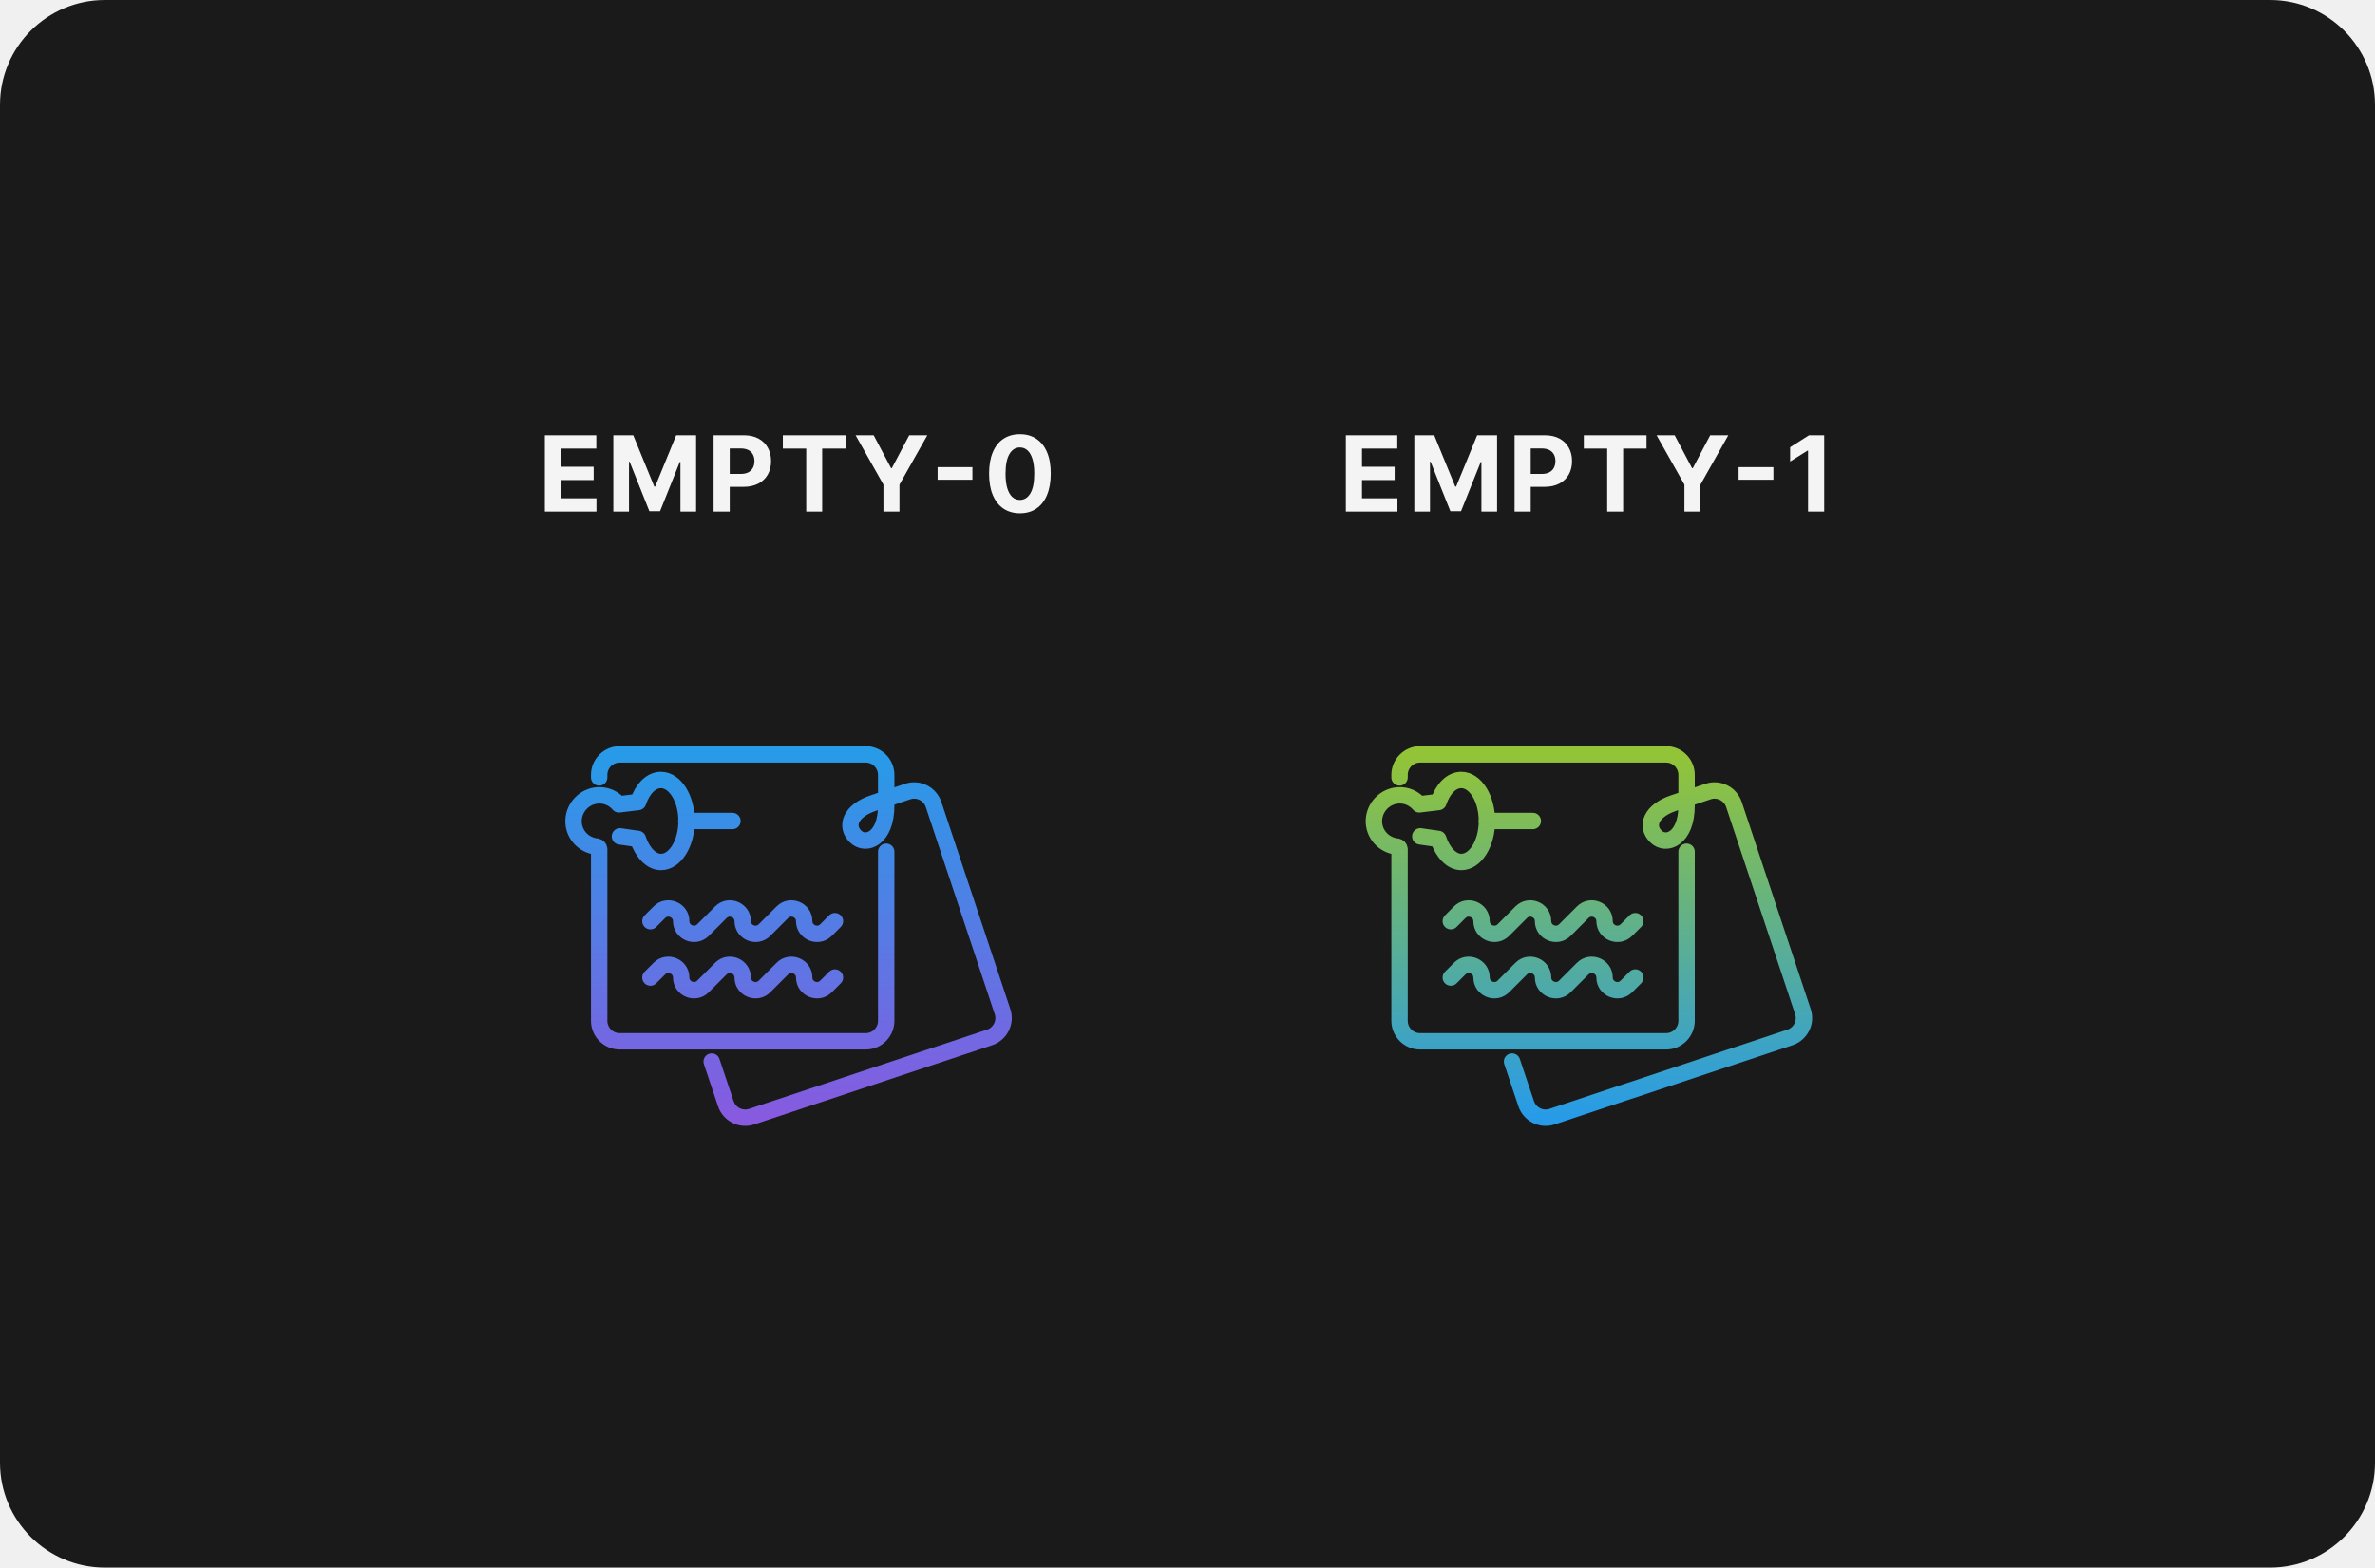
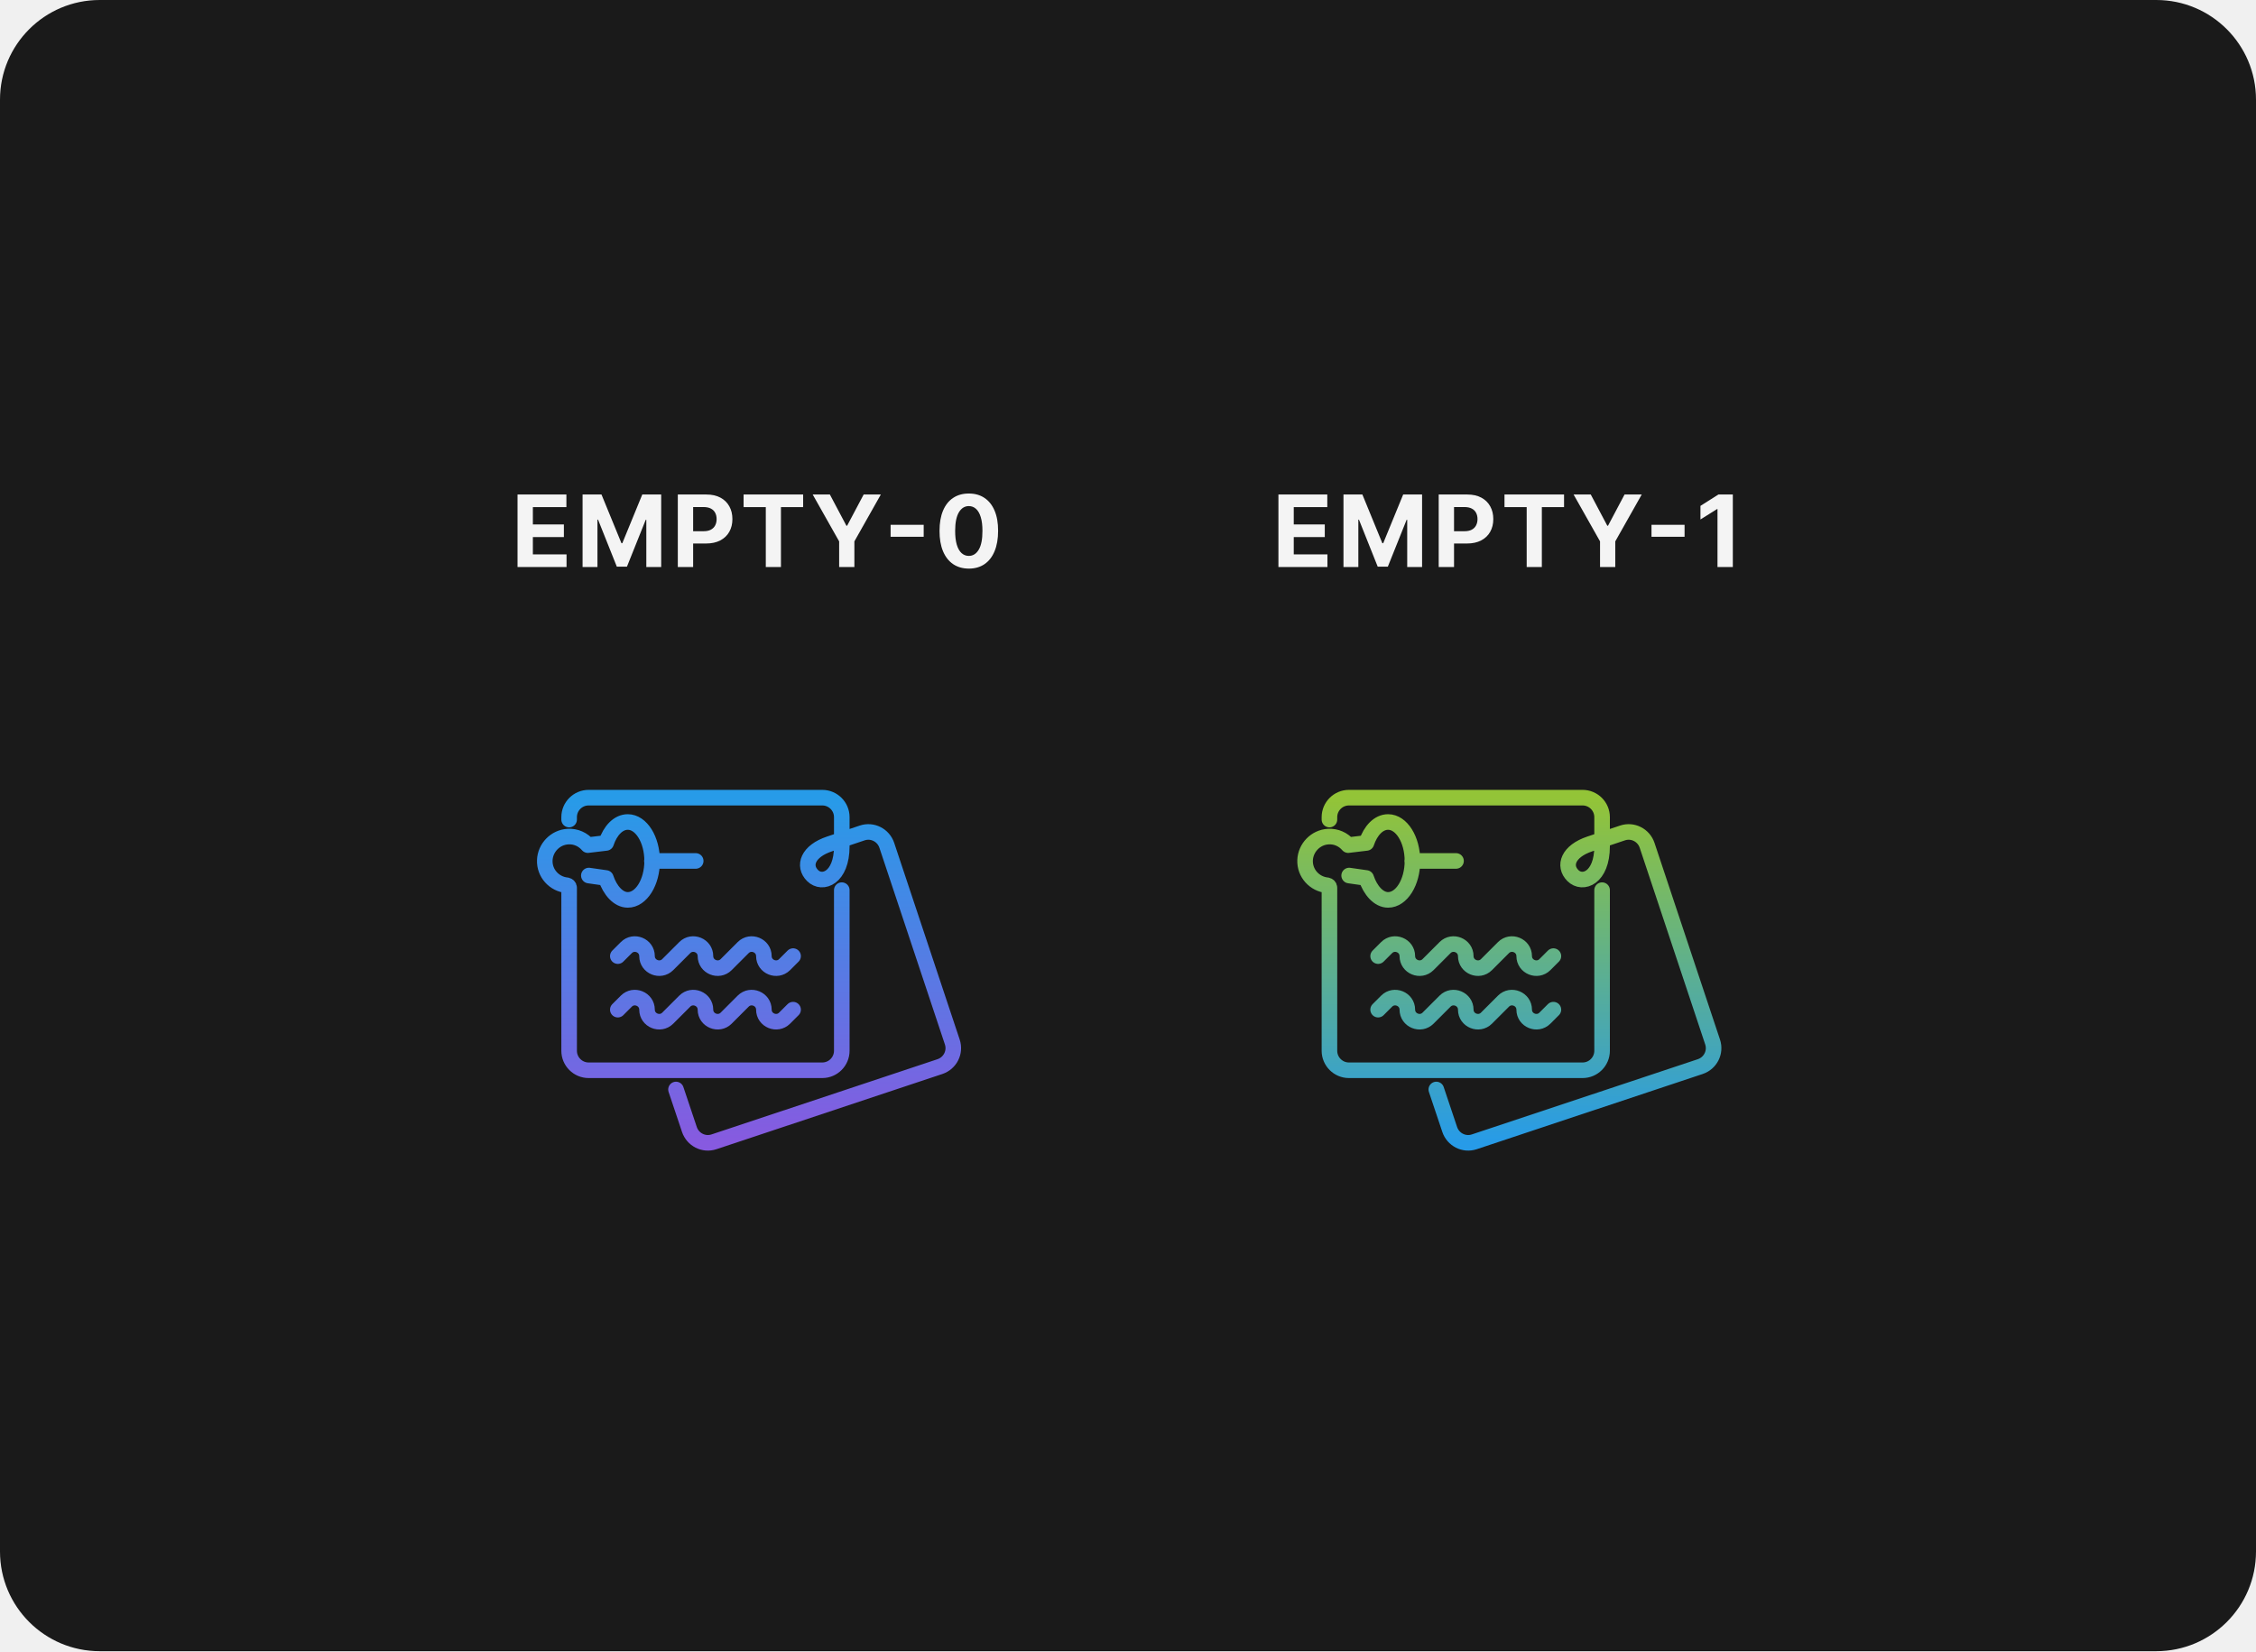
- <svg xmlns="http://www.w3.org/2000/svg" width="362" height="239" viewBox="0 0 362 239" fill="none">
-   <rect width="362" height="239" rx="16" fill="#1A1A1A" />
-   <path d="M83.044 78V66.364H90.885V68.392H85.505V71.165H90.482V73.193H85.505V75.972H90.908V78H83.044ZM93.481 66.364H96.516L99.72 74.182H99.856L103.061 66.364H106.095V78H103.709V70.426H103.612L100.601 77.943H98.976L95.964 70.398H95.868V78H93.481V66.364ZM108.762 78V66.364H113.353C114.235 66.364 114.987 66.532 115.609 66.869C116.23 67.203 116.703 67.667 117.029 68.261C117.359 68.852 117.523 69.534 117.523 70.307C117.523 71.079 117.357 71.761 117.023 72.352C116.69 72.943 116.207 73.403 115.574 73.733C114.946 74.062 114.184 74.227 113.29 74.227H110.364V72.256H112.893C113.366 72.256 113.756 72.174 114.063 72.011C114.374 71.845 114.605 71.615 114.756 71.324C114.912 71.028 114.989 70.689 114.989 70.307C114.989 69.921 114.912 69.583 114.756 69.296C114.605 69.004 114.374 68.778 114.063 68.619C113.753 68.456 113.359 68.375 112.881 68.375H111.222V78H108.762ZM119.318 68.392V66.364H128.875V68.392H125.312V78H122.881V68.392H119.318ZM130.407 66.364H133.163L135.816 71.375H135.93L138.583 66.364H141.339L137.095 73.886V78H134.651V73.886L130.407 66.364ZM148.215 71.222V73.142H142.908V71.222H148.215ZM155.457 78.256C154.48 78.252 153.639 78.011 152.934 77.534C152.233 77.057 151.694 76.365 151.315 75.46C150.94 74.555 150.754 73.466 150.758 72.193C150.758 70.924 150.946 69.843 151.321 68.949C151.699 68.055 152.239 67.375 152.94 66.909C153.644 66.439 154.483 66.204 155.457 66.204C156.43 66.204 157.268 66.439 157.968 66.909C158.673 67.379 159.215 68.061 159.593 68.954C159.972 69.845 160.16 70.924 160.156 72.193C160.156 73.47 159.966 74.561 159.588 75.466C159.213 76.371 158.675 77.062 157.974 77.54C157.273 78.017 156.434 78.256 155.457 78.256ZM155.457 76.216C156.124 76.216 156.656 75.881 157.054 75.21C157.451 74.54 157.648 73.534 157.644 72.193C157.644 71.311 157.554 70.576 157.372 69.989C157.194 69.401 156.94 68.96 156.61 68.665C156.285 68.369 155.9 68.222 155.457 68.222C154.794 68.222 154.264 68.553 153.866 69.216C153.468 69.879 153.268 70.871 153.264 72.193C153.264 73.087 153.353 73.833 153.531 74.432C153.713 75.026 153.968 75.474 154.298 75.773C154.627 76.068 155.014 76.216 155.457 76.216Z" fill="white" fill-opacity="0.95" />
-   <path d="M91.323 118.531V118.141C91.323 116.422 92.729 115.016 94.448 115.016H131.948C133.666 115.016 135.073 116.422 135.073 118.141V122.828C135.073 127.906 131.948 129.078 130.385 127.516C128.823 125.953 129.604 123.609 133.119 122.438L138.354 120.68C139.994 120.133 141.752 121.031 142.299 122.672L152.807 154.234C153.354 155.875 152.455 157.633 150.815 158.18L114.565 170.25C112.924 170.797 111.166 169.898 110.619 168.258L108.471 161.852M104.604 125.172H111.635M135.073 129.859V155.641C135.073 157.359 133.666 158.766 131.948 158.766H94.448C92.729 158.766 91.323 157.359 91.323 155.641V129.469C91.323 129.273 91.166 129.117 90.971 129.078C88.94 128.883 87.338 127.164 87.416 125.055C87.494 123.063 89.096 121.383 91.127 121.266C92.416 121.187 93.549 121.734 94.33 122.633L97.26 122.281C97.924 120.289 99.213 118.922 100.737 118.922C102.885 118.922 104.643 121.734 104.643 125.172C104.643 128.609 102.885 131.422 100.737 131.422C99.213 131.422 97.885 129.898 97.221 127.906L94.487 127.516M99.135 140.445L100.502 139.078C101.713 137.867 103.823 138.727 103.823 140.445C103.823 142.164 105.932 143.023 107.143 141.813L109.877 139.078C111.088 137.867 113.198 138.727 113.198 140.445C113.198 142.164 115.307 143.023 116.518 141.813L119.252 139.078C120.463 137.867 122.573 138.727 122.573 140.445C122.573 142.164 124.682 143.023 125.893 141.813L127.26 140.445M99.135 149.039L100.502 147.672C101.713 146.461 103.823 147.32 103.823 149.039C103.823 150.758 105.932 151.617 107.143 150.406L109.877 147.672C111.088 146.461 113.198 147.32 113.198 149.039C113.198 150.758 115.307 151.617 116.518 150.406L119.252 147.672C120.463 146.461 122.573 147.32 122.573 149.039C122.573 150.758 124.682 151.617 125.893 150.406L127.26 149.039" stroke="url(#paint0_linear_1241_30609)" stroke-width="2.5" stroke-miterlimit="10" stroke-linecap="round" stroke-linejoin="round" />
-   <path d="M205.138 78V66.364H212.979V68.392H207.598V71.165H212.576V73.193H207.598V75.972H213.002V78H205.138ZM215.575 66.364H218.609L221.814 74.182H221.95L225.155 66.364H228.189V78H225.802V70.426H225.706L222.694 77.943H221.069L218.058 70.398H217.961V78H215.575V66.364ZM230.856 78V66.364H235.447C236.329 66.364 237.081 66.532 237.702 66.869C238.324 67.203 238.797 67.667 239.123 68.261C239.452 68.852 239.617 69.534 239.617 70.307C239.617 71.079 239.45 71.761 239.117 72.352C238.784 72.943 238.301 73.403 237.668 73.733C237.039 74.062 236.278 74.227 235.384 74.227H232.458V72.256H234.986C235.46 72.256 235.85 72.174 236.157 72.011C236.467 71.845 236.699 71.615 236.85 71.324C237.005 71.028 237.083 70.689 237.083 70.307C237.083 69.921 237.005 69.583 236.85 69.296C236.699 69.004 236.467 68.778 236.157 68.619C235.846 68.456 235.452 68.375 234.975 68.375H233.316V78H230.856ZM241.412 68.392V66.364H250.969V68.392H247.406V78H244.974V68.392H241.412ZM252.501 66.364H255.256L257.91 71.375H258.024L260.677 66.364H263.433L259.188 73.886V78H256.745V73.886L252.501 66.364ZM270.308 71.222V73.142H265.002V71.222H270.308ZM278.051 66.364V78H275.59V68.699H275.522L272.857 70.369V68.188L275.738 66.364H278.051Z" fill="white" fill-opacity="0.95" />
-   <path d="M213.323 118.531V118.141C213.323 116.422 214.729 115.016 216.448 115.016H253.948C255.666 115.016 257.073 116.422 257.073 118.141V122.828C257.073 127.906 253.948 129.078 252.385 127.516C250.823 125.953 251.604 123.609 255.119 122.438L260.354 120.68C261.994 120.133 263.752 121.031 264.299 122.672L274.807 154.234C275.354 155.875 274.455 157.633 272.815 158.18L236.565 170.25C234.924 170.797 233.166 169.898 232.619 168.258L230.471 161.852M226.604 125.172H233.635M257.073 129.859V155.641C257.073 157.359 255.666 158.766 253.948 158.766H216.448C214.729 158.766 213.323 157.359 213.323 155.641V129.469C213.323 129.273 213.166 129.117 212.971 129.078C210.94 128.883 209.338 127.164 209.416 125.055C209.494 123.063 211.096 121.383 213.127 121.266C214.416 121.187 215.549 121.734 216.33 122.633L219.26 122.281C219.924 120.289 221.213 118.922 222.737 118.922C224.885 118.922 226.643 121.734 226.643 125.172C226.643 128.609 224.885 131.422 222.737 131.422C221.213 131.422 219.885 129.898 219.221 127.906L216.487 127.516M221.135 140.445L222.502 139.078C223.713 137.867 225.823 138.727 225.823 140.445C225.823 142.164 227.932 143.023 229.143 141.813L231.877 139.078C233.088 137.867 235.198 138.727 235.198 140.445C235.198 142.164 237.307 143.023 238.518 141.813L241.252 139.078C242.463 137.867 244.573 138.727 244.573 140.445C244.573 142.164 246.682 143.023 247.893 141.813L249.26 140.445M221.135 149.039L222.502 147.672C223.713 146.461 225.823 147.32 225.823 149.039C225.823 150.758 227.932 151.617 229.143 150.406L231.877 147.672C233.088 146.461 235.198 147.32 235.198 149.039C235.198 150.758 237.307 151.617 238.518 150.406L241.252 147.672C242.463 146.461 244.573 147.32 244.573 149.039C244.573 150.758 246.682 151.617 247.893 150.406L249.26 149.039" stroke="url(#paint1_linear_1241_30609)" stroke-width="2.5" stroke-miterlimit="10" stroke-linecap="round" stroke-linejoin="round" />
+ <svg xmlns="http://www.w3.org/2000/svg" width="362" height="265" viewBox="0 0 362 265" fill="none">
+   <rect width="362" height="265" rx="16" fill="#1A1A1A" />
+   <path d="M83.044 91V79.364H90.885V81.392H85.505V84.165H90.482V86.193H85.505V88.972H90.908V91H83.044ZM93.481 79.364H96.516L99.72 87.182H99.856L103.061 79.364H106.095V91H103.709V83.426H103.612L100.601 90.943H98.976L95.964 83.398H95.868V91H93.481V79.364ZM108.762 91V79.364H113.353C114.235 79.364 114.987 79.532 115.609 79.869C116.23 80.203 116.703 80.667 117.029 81.261C117.359 81.852 117.523 82.534 117.523 83.307C117.523 84.079 117.357 84.761 117.023 85.352C116.69 85.943 116.207 86.403 115.574 86.733C114.946 87.062 114.184 87.227 113.29 87.227H110.364V85.256H112.893C113.366 85.256 113.756 85.174 114.063 85.011C114.374 84.845 114.605 84.615 114.756 84.324C114.912 84.028 114.989 83.689 114.989 83.307C114.989 82.921 114.912 82.583 114.756 82.296C114.605 82.004 114.374 81.778 114.063 81.619C113.753 81.456 113.359 81.375 112.881 81.375H111.222V91H108.762ZM119.318 81.392V79.364H128.875V81.392H125.312V91H122.881V81.392H119.318ZM130.407 79.364H133.163L135.816 84.375H135.93L138.583 79.364H141.339L137.095 86.886V91H134.651V86.886L130.407 79.364ZM148.215 84.222V86.142H142.908V84.222H148.215ZM155.457 91.256C154.48 91.252 153.639 91.011 152.934 90.534C152.233 90.057 151.694 89.365 151.315 88.46C150.94 87.555 150.754 86.466 150.758 85.193C150.758 83.924 150.946 82.843 151.321 81.949C151.699 81.055 152.239 80.375 152.94 79.909C153.644 79.439 154.483 79.204 155.457 79.204C156.43 79.204 157.268 79.439 157.968 79.909C158.673 80.379 159.215 81.061 159.593 81.954C159.972 82.845 160.16 83.924 160.156 85.193C160.156 86.47 159.966 87.561 159.588 88.466C159.213 89.371 158.675 90.062 157.974 90.54C157.273 91.017 156.434 91.256 155.457 91.256ZM155.457 89.216C156.124 89.216 156.656 88.881 157.054 88.21C157.451 87.54 157.648 86.534 157.644 85.193C157.644 84.311 157.554 83.576 157.372 82.989C157.194 82.401 156.94 81.96 156.61 81.665C156.285 81.369 155.9 81.222 155.457 81.222C154.794 81.222 154.264 81.553 153.866 82.216C153.468 82.879 153.268 83.871 153.264 85.193C153.264 86.087 153.353 86.833 153.531 87.432C153.713 88.026 153.968 88.474 154.298 88.773C154.627 89.068 155.014 89.216 155.457 89.216Z" fill="white" fill-opacity="0.95" />
+   <path d="M91.323 131.531V131.141C91.323 129.422 92.729 128.016 94.448 128.016H131.948C133.666 128.016 135.073 129.422 135.073 131.141V135.828C135.073 140.906 131.948 142.078 130.385 140.516C128.823 138.953 129.604 136.609 133.119 135.438L138.354 133.68C139.994 133.133 141.752 134.031 142.299 135.672L152.807 167.234C153.354 168.875 152.455 170.633 150.815 171.18L114.565 183.25C112.924 183.797 111.166 182.898 110.619 181.258L108.471 174.852M104.604 138.172H111.635M135.073 142.859V168.641C135.073 170.359 133.666 171.766 131.948 171.766H94.448C92.729 171.766 91.323 170.359 91.323 168.641V142.469C91.323 142.273 91.166 142.117 90.971 142.078C88.94 141.883 87.338 140.164 87.416 138.055C87.494 136.063 89.096 134.383 91.127 134.266C92.416 134.187 93.549 134.734 94.33 135.633L97.26 135.281C97.924 133.289 99.213 131.922 100.737 131.922C102.885 131.922 104.643 134.734 104.643 138.172C104.643 141.609 102.885 144.422 100.737 144.422C99.213 144.422 97.885 142.898 97.221 140.906L94.487 140.516M99.135 153.445L100.502 152.078C101.713 150.867 103.823 151.727 103.823 153.445C103.823 155.164 105.932 156.023 107.143 154.813L109.877 152.078C111.088 150.867 113.198 151.727 113.198 153.445C113.198 155.164 115.307 156.023 116.518 154.813L119.252 152.078C120.463 150.867 122.573 151.727 122.573 153.445C122.573 155.164 124.682 156.023 125.893 154.813L127.26 153.445M99.135 162.039L100.502 160.672C101.713 159.461 103.823 160.32 103.823 162.039C103.823 163.758 105.932 164.617 107.143 163.406L109.877 160.672C111.088 159.461 113.198 160.32 113.198 162.039C113.198 163.758 115.307 164.617 116.518 163.406L119.252 160.672C120.463 159.461 122.573 160.32 122.573 162.039C122.573 163.758 124.682 164.617 125.893 163.406L127.26 162.039" stroke="url(#paint0_linear_1241_30609)" stroke-width="2.5" stroke-miterlimit="10" stroke-linecap="round" stroke-linejoin="round" />
+   <path d="M205.138 91V79.364H212.979V81.392H207.598V84.165H212.576V86.193H207.598V88.972H213.002V91H205.138ZM215.575 79.364H218.609L221.814 87.182H221.95L225.155 79.364H228.189V91H225.802V83.426H225.706L222.694 90.943H221.069L218.058 83.398H217.961V91H215.575V79.364ZM230.856 91V79.364H235.447C236.329 79.364 237.081 79.532 237.702 79.869C238.324 80.203 238.797 80.667 239.123 81.261C239.452 81.852 239.617 82.534 239.617 83.307C239.617 84.079 239.45 84.761 239.117 85.352C238.784 85.943 238.301 86.403 237.668 86.733C237.039 87.062 236.278 87.227 235.384 87.227H232.458V85.256H234.986C235.46 85.256 235.85 85.174 236.157 85.011C236.467 84.845 236.699 84.615 236.85 84.324C237.005 84.028 237.083 83.689 237.083 83.307C237.083 82.921 237.005 82.583 236.85 82.296C236.699 82.004 236.467 81.778 236.157 81.619C235.846 81.456 235.452 81.375 234.975 81.375H233.316V91H230.856ZM241.412 81.392V79.364H250.969V81.392H247.406V91H244.974V81.392H241.412ZM252.501 79.364H255.256L257.91 84.375H258.024L260.677 79.364H263.433L259.188 86.886V91H256.745V86.886L252.501 79.364ZM270.308 84.222V86.142H265.002V84.222H270.308ZM278.051 79.364V91H275.59V81.699H275.522L272.857 83.369V81.188L275.738 79.364H278.051Z" fill="white" fill-opacity="0.95" />
+   <path d="M213.323 131.531V131.141C213.323 129.422 214.729 128.016 216.448 128.016H253.948C255.666 128.016 257.073 129.422 257.073 131.141V135.828C257.073 140.906 253.948 142.078 252.385 140.516C250.823 138.953 251.604 136.609 255.119 135.438L260.354 133.68C261.994 133.133 263.752 134.031 264.299 135.672L274.807 167.234C275.354 168.875 274.455 170.633 272.815 171.18L236.565 183.25C234.924 183.797 233.166 182.898 232.619 181.258L230.471 174.852M226.604 138.172H233.635M257.073 142.859V168.641C257.073 170.359 255.666 171.766 253.948 171.766H216.448C214.729 171.766 213.323 170.359 213.323 168.641V142.469C213.323 142.273 213.166 142.117 212.971 142.078C210.94 141.883 209.338 140.164 209.416 138.055C209.494 136.063 211.096 134.383 213.127 134.266C214.416 134.187 215.549 134.734 216.33 135.633L219.26 135.281C219.924 133.289 221.213 131.922 222.737 131.922C224.885 131.922 226.643 134.734 226.643 138.172C226.643 141.609 224.885 144.422 222.737 144.422C221.213 144.422 219.885 142.898 219.221 140.906L216.487 140.516M221.135 153.445L222.502 152.078C223.713 150.867 225.823 151.727 225.823 153.445C225.823 155.164 227.932 156.023 229.143 154.813L231.877 152.078C233.088 150.867 235.198 151.727 235.198 153.445C235.198 155.164 237.307 156.023 238.518 154.813L241.252 152.078C242.463 150.867 244.573 151.727 244.573 153.445C244.573 155.164 246.682 156.023 247.893 154.813L249.26 153.445M221.135 162.039L222.502 160.672C223.713 159.461 225.823 160.32 225.823 162.039C225.823 163.758 227.932 164.617 229.143 163.406L231.877 160.672C233.088 159.461 235.198 160.32 235.198 162.039C235.198 163.758 237.307 164.617 238.518 163.406L241.252 160.672C242.463 159.461 244.573 160.32 244.573 162.039C244.573 163.758 246.682 164.617 247.893 163.406L249.26 162.039" stroke="url(#paint1_linear_1241_30609)" stroke-width="2.5" stroke-miterlimit="10" stroke-linecap="round" stroke-linejoin="round" />
  <defs>
-     <linearGradient id="paint0_linear_1241_30609" x1="120.19" y1="115.016" x2="120.19" y2="170.41" gradientUnits="userSpaceOnUse">
+     <linearGradient id="paint0_linear_1241_30609" x1="120.19" y1="128.016" x2="120.19" y2="183.41" gradientUnits="userSpaceOnUse">
      <stop stop-color="#279BE8" />
      <stop offset="1" stop-color="#875AE0" />
    </linearGradient>
-     <linearGradient id="paint1_linear_1241_30609" x1="242.19" y1="115.016" x2="242.19" y2="170.41" gradientUnits="userSpaceOnUse">
+     <linearGradient id="paint1_linear_1241_30609" x1="242.19" y1="128.016" x2="242.19" y2="183.41" gradientUnits="userSpaceOnUse">
      <stop stop-color="#93C437" />
      <stop offset="1" stop-color="#279BE8" />
    </linearGradient>
  </defs>
</svg>
